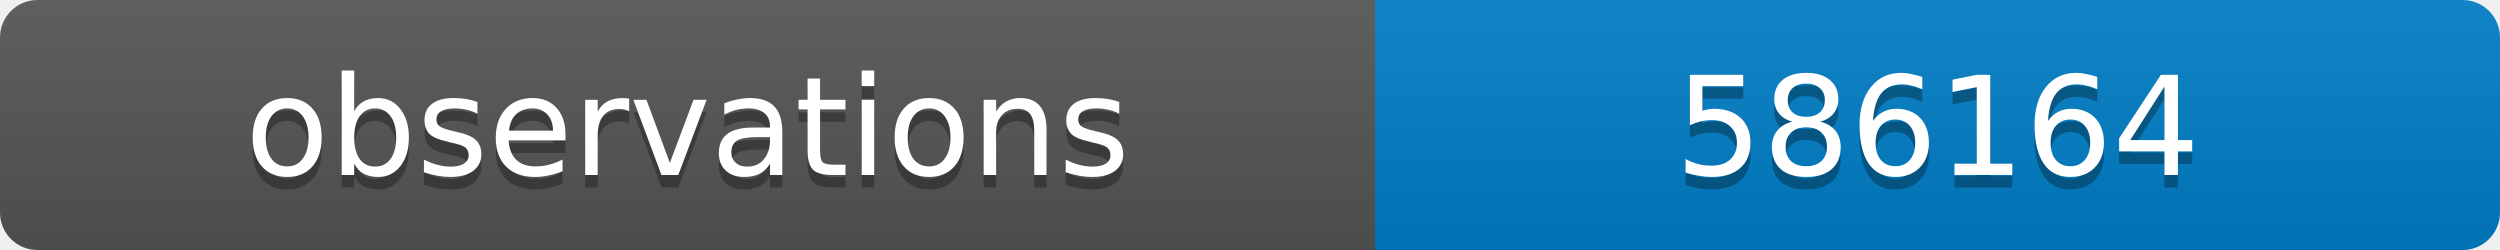
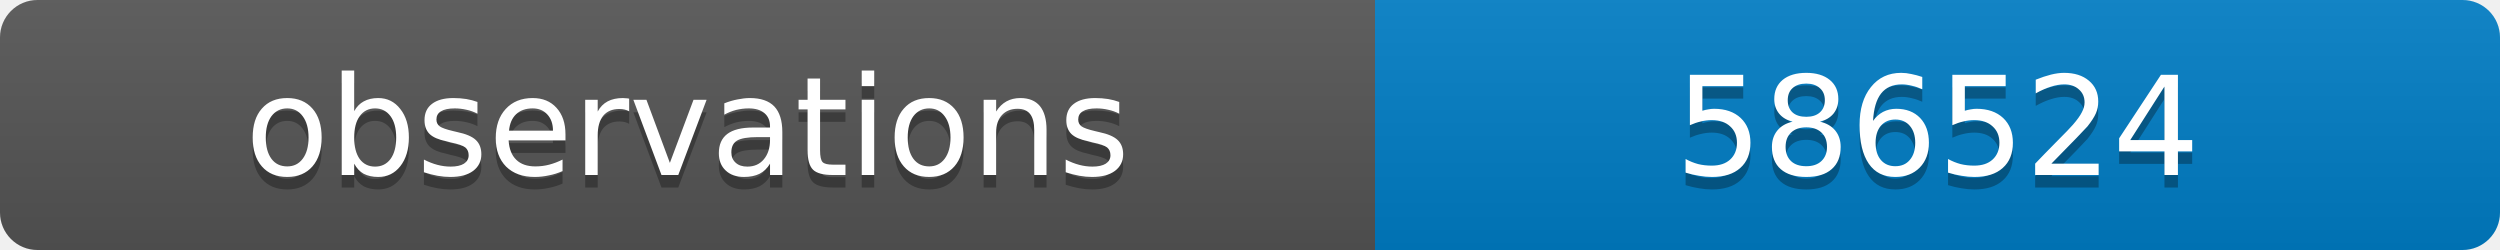
<svg xmlns="http://www.w3.org/2000/svg" width="200" height="20">
  <linearGradient id="b" x2="0" y2="100%">
    <stop offset="0" stop-color="#bbb" stop-opacity=".1" />
    <stop offset="1" stop-opacity=".1" />
  </linearGradient>
  <clipPath id="a">
    <rect width="200" height="20" rx="3" fill="#fff" />
  </clipPath>
  <g clip-path="url(#a)">
    <path fill="#555" d="M0 0h110v20H0z" />
    <path fill="#007ec6" d="M110 0h90v20H110z" />
    <path fill="url(#b)" d="M0 0h200v20H0z" />
  </g>
  <g fill="#fff" text-anchor="middle" font-family="DejaVu Sans,Verdana,Geneva,sans-serif" font-size="11">
    <text x="55" y="15" fill="#010101" fill-opacity=".3">observations</text>
    <text x="55" y="14">observations</text>
-     <text x="155" y="15" fill="#010101" fill-opacity=".3">586164</text>
-     <text x="155" y="14">586164</text>
+     <text x="155" y="15" fill="#010101" fill-opacity=".3">586524</text>
+     <text x="155" y="14">586524</text>
  </g>
</svg>
